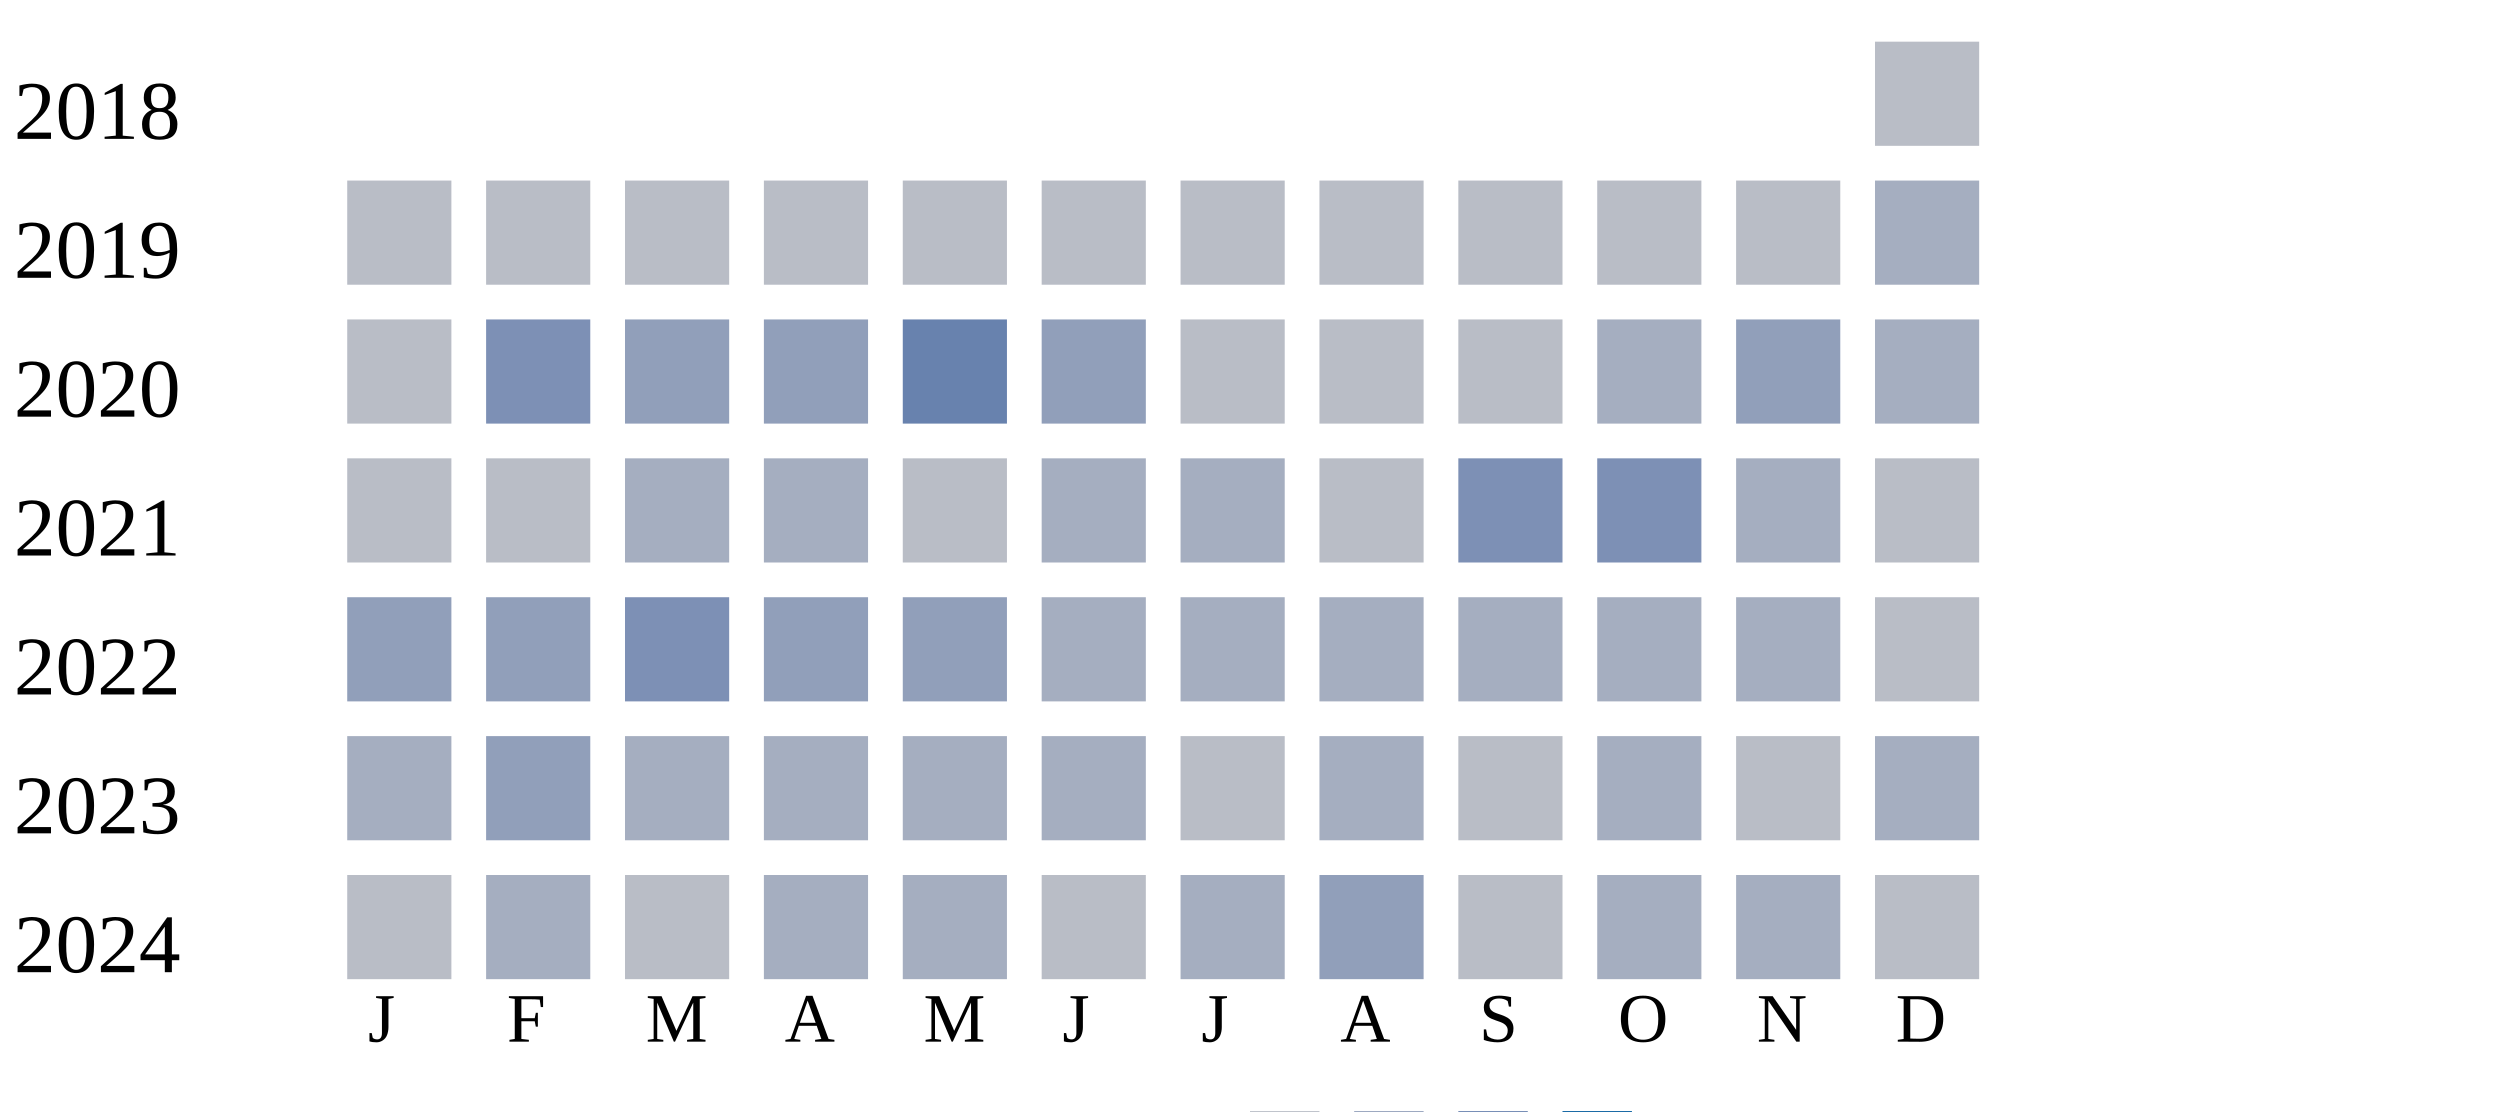
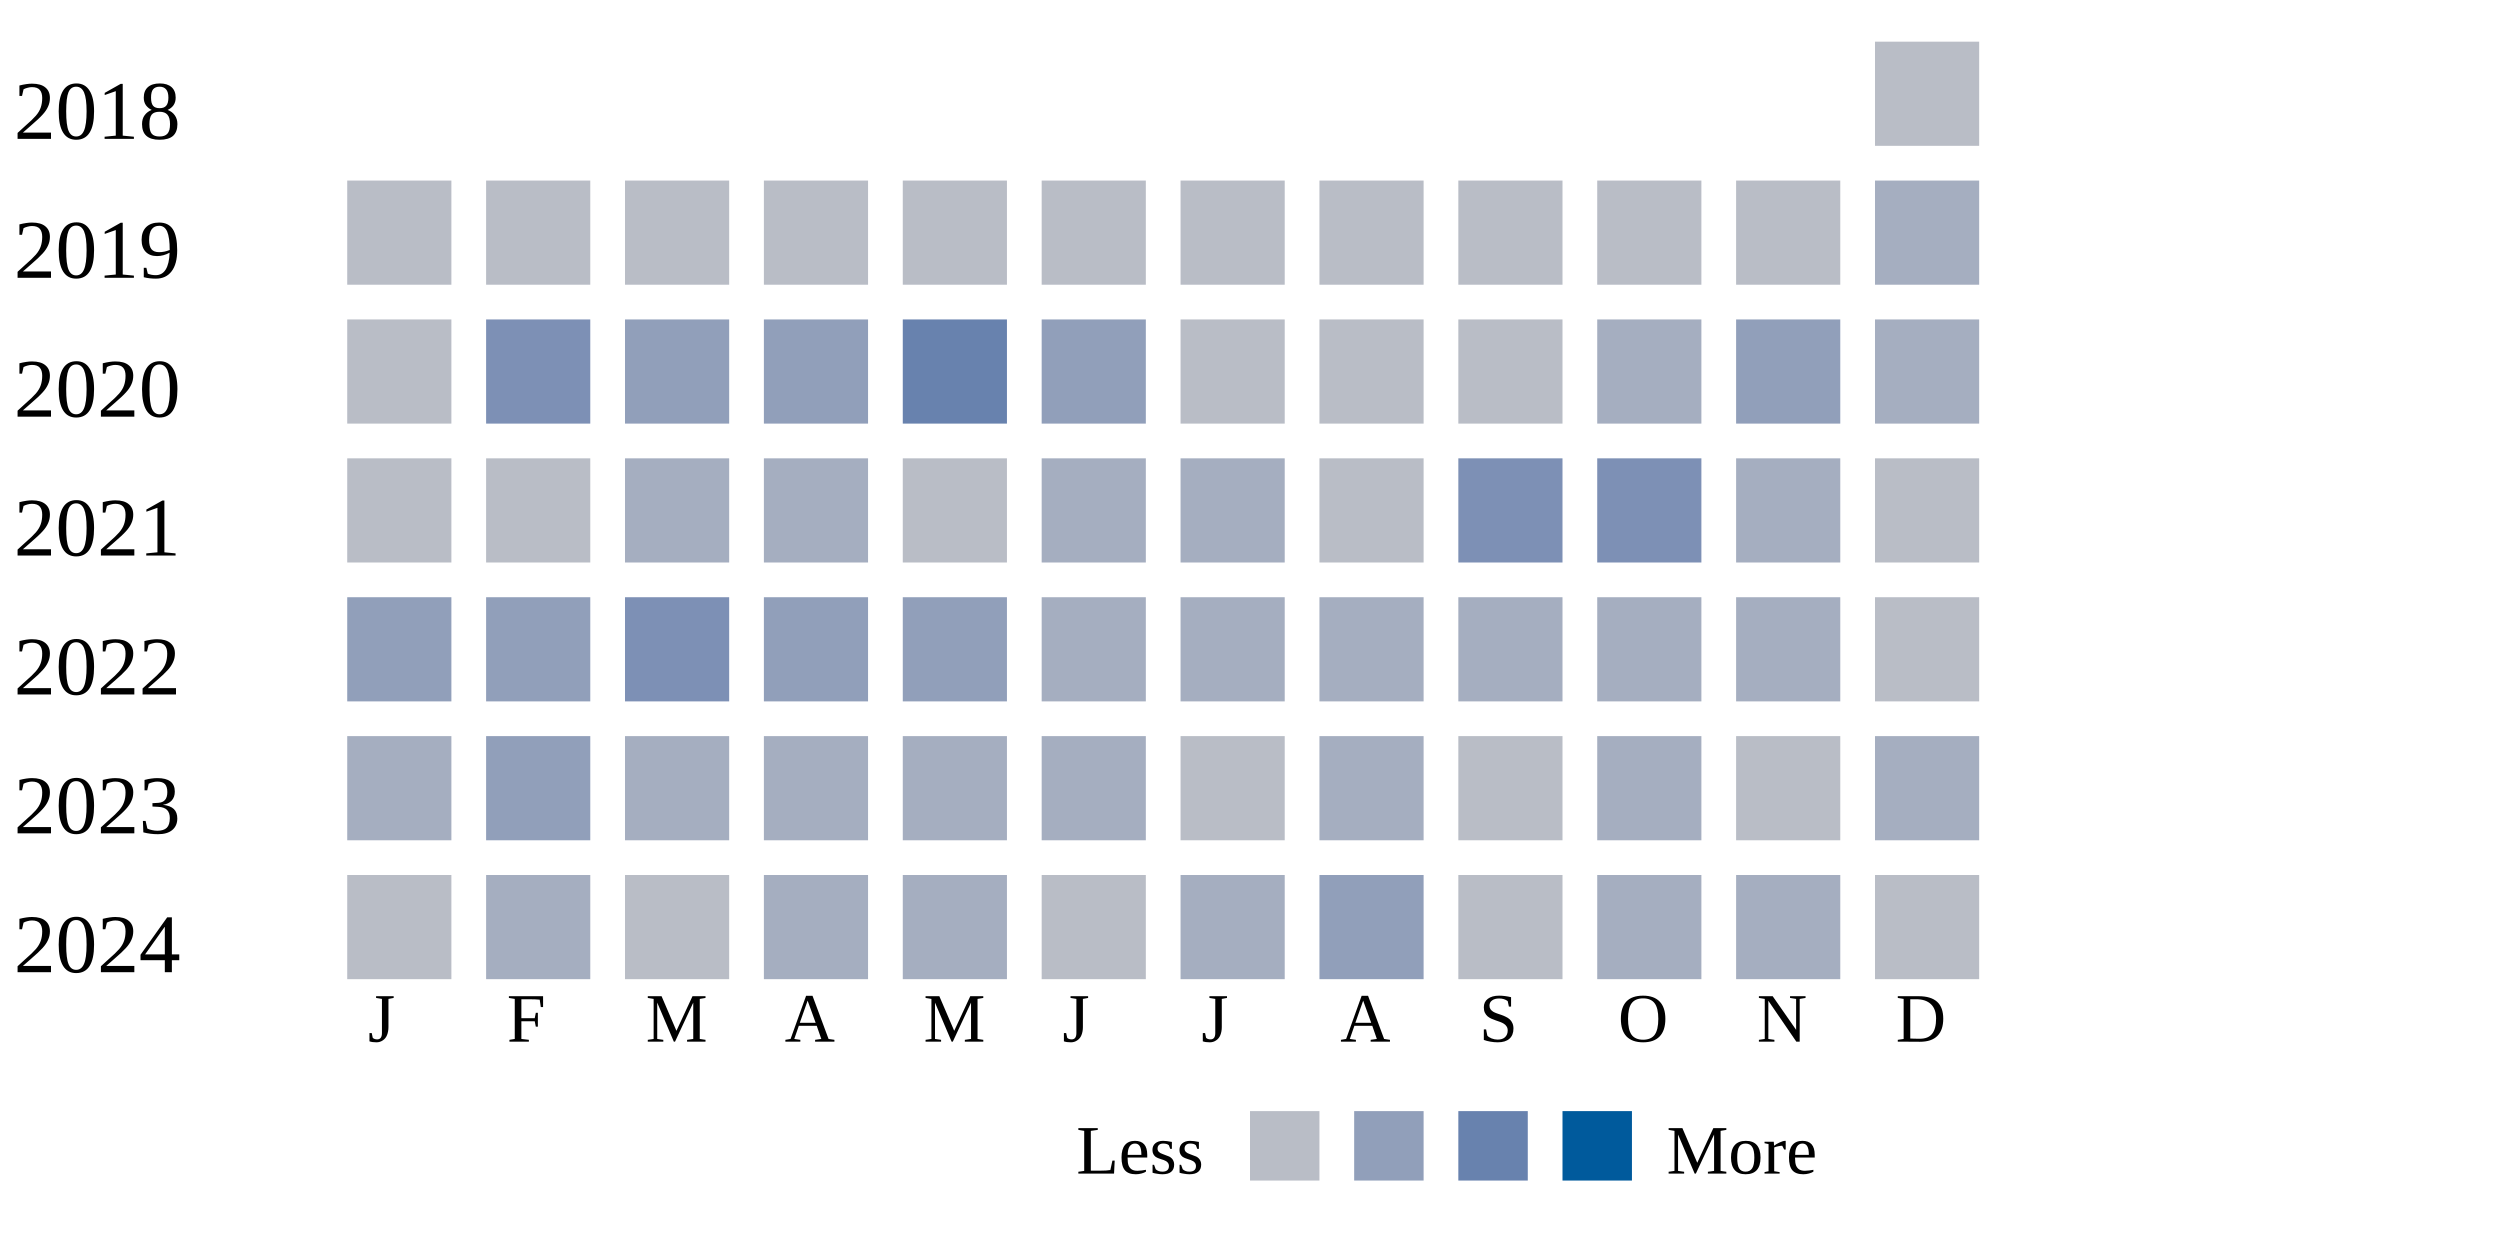
- <svg xmlns="http://www.w3.org/2000/svg" width="360" height="160">
+ <svg xmlns="http://www.w3.org/2000/svg" width="360" height="180">
  <g transform="translate(0 0)">
    <text x="2" y="20">2018</text>
    <rect x="270" y="6" width="15" height="15" fill="#b9bdc6" />
  </g>
  <g transform="translate(0 20)">
    <text x="2" y="20">2019</text>
    <rect x="50" y="6" width="15" height="15" fill="#b9bdc6" />
    <rect x="70" y="6" width="15" height="15" fill="#b9bdc6" />
    <rect x="90" y="6" width="15" height="15" fill="#b9bdc6" />
    <rect x="110" y="6" width="15" height="15" fill="#b9bdc6" />
    <rect x="130" y="6" width="15" height="15" fill="#b9bdc6" />
    <rect x="150" y="6" width="15" height="15" fill="#b9bdc6" />
    <rect x="170" y="6" width="15" height="15" fill="#b9bdc6" />
    <rect x="190" y="6" width="15" height="15" fill="#b9bdc6" />
    <rect x="210" y="6" width="15" height="15" fill="#b9bdc6" />
    <rect x="230" y="6" width="15" height="15" fill="#b9bdc6" />
    <rect x="250" y="6" width="15" height="15" fill="#b9bdc6" />
    <rect x="270" y="6" width="15" height="15" fill="#a5aec0" />
  </g>
  <g transform="translate(0 40)">
    <text x="2" y="20">2020</text>
    <rect x="50" y="6" width="15" height="15" fill="#b9bdc6" />
    <rect x="70" y="6" width="15" height="15" fill="#7d90b5" />
    <rect x="90" y="6" width="15" height="15" fill="#919fba" />
    <rect x="110" y="6" width="15" height="15" fill="#919fba" />
    <rect x="130" y="6" width="15" height="15" fill="#6882ae" />
    <rect x="150" y="6" width="15" height="15" fill="#919fba" />
    <rect x="170" y="6" width="15" height="15" fill="#b9bdc6" />
    <rect x="190" y="6" width="15" height="15" fill="#b9bdc6" />
    <rect x="210" y="6" width="15" height="15" fill="#b9bdc6" />
    <rect x="230" y="6" width="15" height="15" fill="#a5aec0" />
    <rect x="250" y="6" width="15" height="15" fill="#919fba" />
    <rect x="270" y="6" width="15" height="15" fill="#a5aec0" />
  </g>
  <g transform="translate(0 60)">
    <text x="2" y="20">2021</text>
    <rect x="50" y="6" width="15" height="15" fill="#b9bdc6" />
    <rect x="70" y="6" width="15" height="15" fill="#b9bdc6" />
    <rect x="90" y="6" width="15" height="15" fill="#a5aec0" />
    <rect x="110" y="6" width="15" height="15" fill="#a5aec0" />
    <rect x="130" y="6" width="15" height="15" fill="#b9bdc6" />
    <rect x="150" y="6" width="15" height="15" fill="#a5aec0" />
    <rect x="170" y="6" width="15" height="15" fill="#a5aec0" />
    <rect x="190" y="6" width="15" height="15" fill="#b9bdc6" />
    <rect x="210" y="6" width="15" height="15" fill="#7d90b5" />
    <rect x="230" y="6" width="15" height="15" fill="#7d90b5" />
    <rect x="250" y="6" width="15" height="15" fill="#a5aec0" />
    <rect x="270" y="6" width="15" height="15" fill="#b9bdc6" />
  </g>
  <g transform="translate(0 80)">
    <text x="2" y="20">2022</text>
    <rect x="50" y="6" width="15" height="15" fill="#919fba" />
    <rect x="70" y="6" width="15" height="15" fill="#919fba" />
    <rect x="90" y="6" width="15" height="15" fill="#7d90b5" />
    <rect x="110" y="6" width="15" height="15" fill="#919fba" />
    <rect x="130" y="6" width="15" height="15" fill="#919fba" />
    <rect x="150" y="6" width="15" height="15" fill="#a5aec0" />
    <rect x="170" y="6" width="15" height="15" fill="#a5aec0" />
    <rect x="190" y="6" width="15" height="15" fill="#a5aec0" />
    <rect x="210" y="6" width="15" height="15" fill="#a5aec0" />
    <rect x="230" y="6" width="15" height="15" fill="#a5aec0" />
    <rect x="250" y="6" width="15" height="15" fill="#a5aec0" />
    <rect x="270" y="6" width="15" height="15" fill="#b9bdc6" />
  </g>
  <g transform="translate(0 100)">
    <text x="2" y="20">2023</text>
    <rect x="50" y="6" width="15" height="15" fill="#a5aec0" />
    <rect x="70" y="6" width="15" height="15" fill="#919fba" />
    <rect x="90" y="6" width="15" height="15" fill="#a5aec0" />
    <rect x="110" y="6" width="15" height="15" fill="#a5aec0" />
    <rect x="130" y="6" width="15" height="15" fill="#a5aec0" />
    <rect x="150" y="6" width="15" height="15" fill="#a5aec0" />
    <rect x="170" y="6" width="15" height="15" fill="#b9bdc6" />
    <rect x="190" y="6" width="15" height="15" fill="#a5aec0" />
    <rect x="210" y="6" width="15" height="15" fill="#b9bdc6" />
    <rect x="230" y="6" width="15" height="15" fill="#a5aec0" />
    <rect x="250" y="6" width="15" height="15" fill="#b9bdc6" />
    <rect x="270" y="6" width="15" height="15" fill="#a5aec0" />
  </g>
  <g transform="translate(0 120)">
    <text x="2" y="20">2024</text>
    <rect x="50" y="6" width="15" height="15" fill="#b9bdc6" />
    <rect x="70" y="6" width="15" height="15" fill="#a5aec0" />
    <rect x="90" y="6" width="15" height="15" fill="#b9bdc6" />
    <rect x="110" y="6" width="15" height="15" fill="#a5aec0" />
    <rect x="130" y="6" width="15" height="15" fill="#a5aec0" />
    <rect x="150" y="6" width="15" height="15" fill="#b9bdc6" />
    <rect x="170" y="6" width="15" height="15" fill="#a5aec0" />
    <rect x="190" y="6" width="15" height="15" fill="#919fba" />
    <rect x="210" y="6" width="15" height="15" fill="#b9bdc6" />
    <rect x="230" y="6" width="15" height="15" fill="#a5aec0" />
    <rect x="250" y="6" width="15" height="15" fill="#a5aec0" />
    <rect x="270" y="6" width="15" height="15" fill="#b9bdc6" />
  </g>
  <text style="font-size: 10px; text-align: center" x="53" y="150">J</text>
  <text style="font-size: 10px; text-align: center" x="73" y="150">F</text>
  <text style="font-size: 10px; text-align: center" x="93" y="150">M</text>
  <text style="font-size: 10px; text-align: center" x="113" y="150">A</text>
  <text style="font-size: 10px; text-align: center" x="133" y="150">M</text>
  <text style="font-size: 10px; text-align: center" x="153" y="150">J</text>
  <text style="font-size: 10px; text-align: center" x="173" y="150">J</text>
  <text style="font-size: 10px; text-align: center" x="193" y="150">A</text>
  <text style="font-size: 10px; text-align: center" x="213" y="150">S</text>
  <text style="font-size: 10px; text-align: center" x="233" y="150">O</text>
  <text style="font-size: 10px; text-align: center" x="253" y="150">N</text>
  <text style="font-size: 10px; text-align: center" x="273" y="150">D</text>
  <text style="font-size: 10px;" x="155" y="169">Less</text>
  <rect fill="#b9bdc6" width="10" height="10" x="180" y="160" />
  <rect fill="#919fba" width="10" height="10" x="195" y="160" />
  <rect fill="#6882ae" width="10" height="10" x="210" y="160" />
  <rect fill="#005a9c" width="10" height="10" x="225" y="160" />
  <text x="240" y="169" style="font-size: 10px;">More</text>
</svg>
